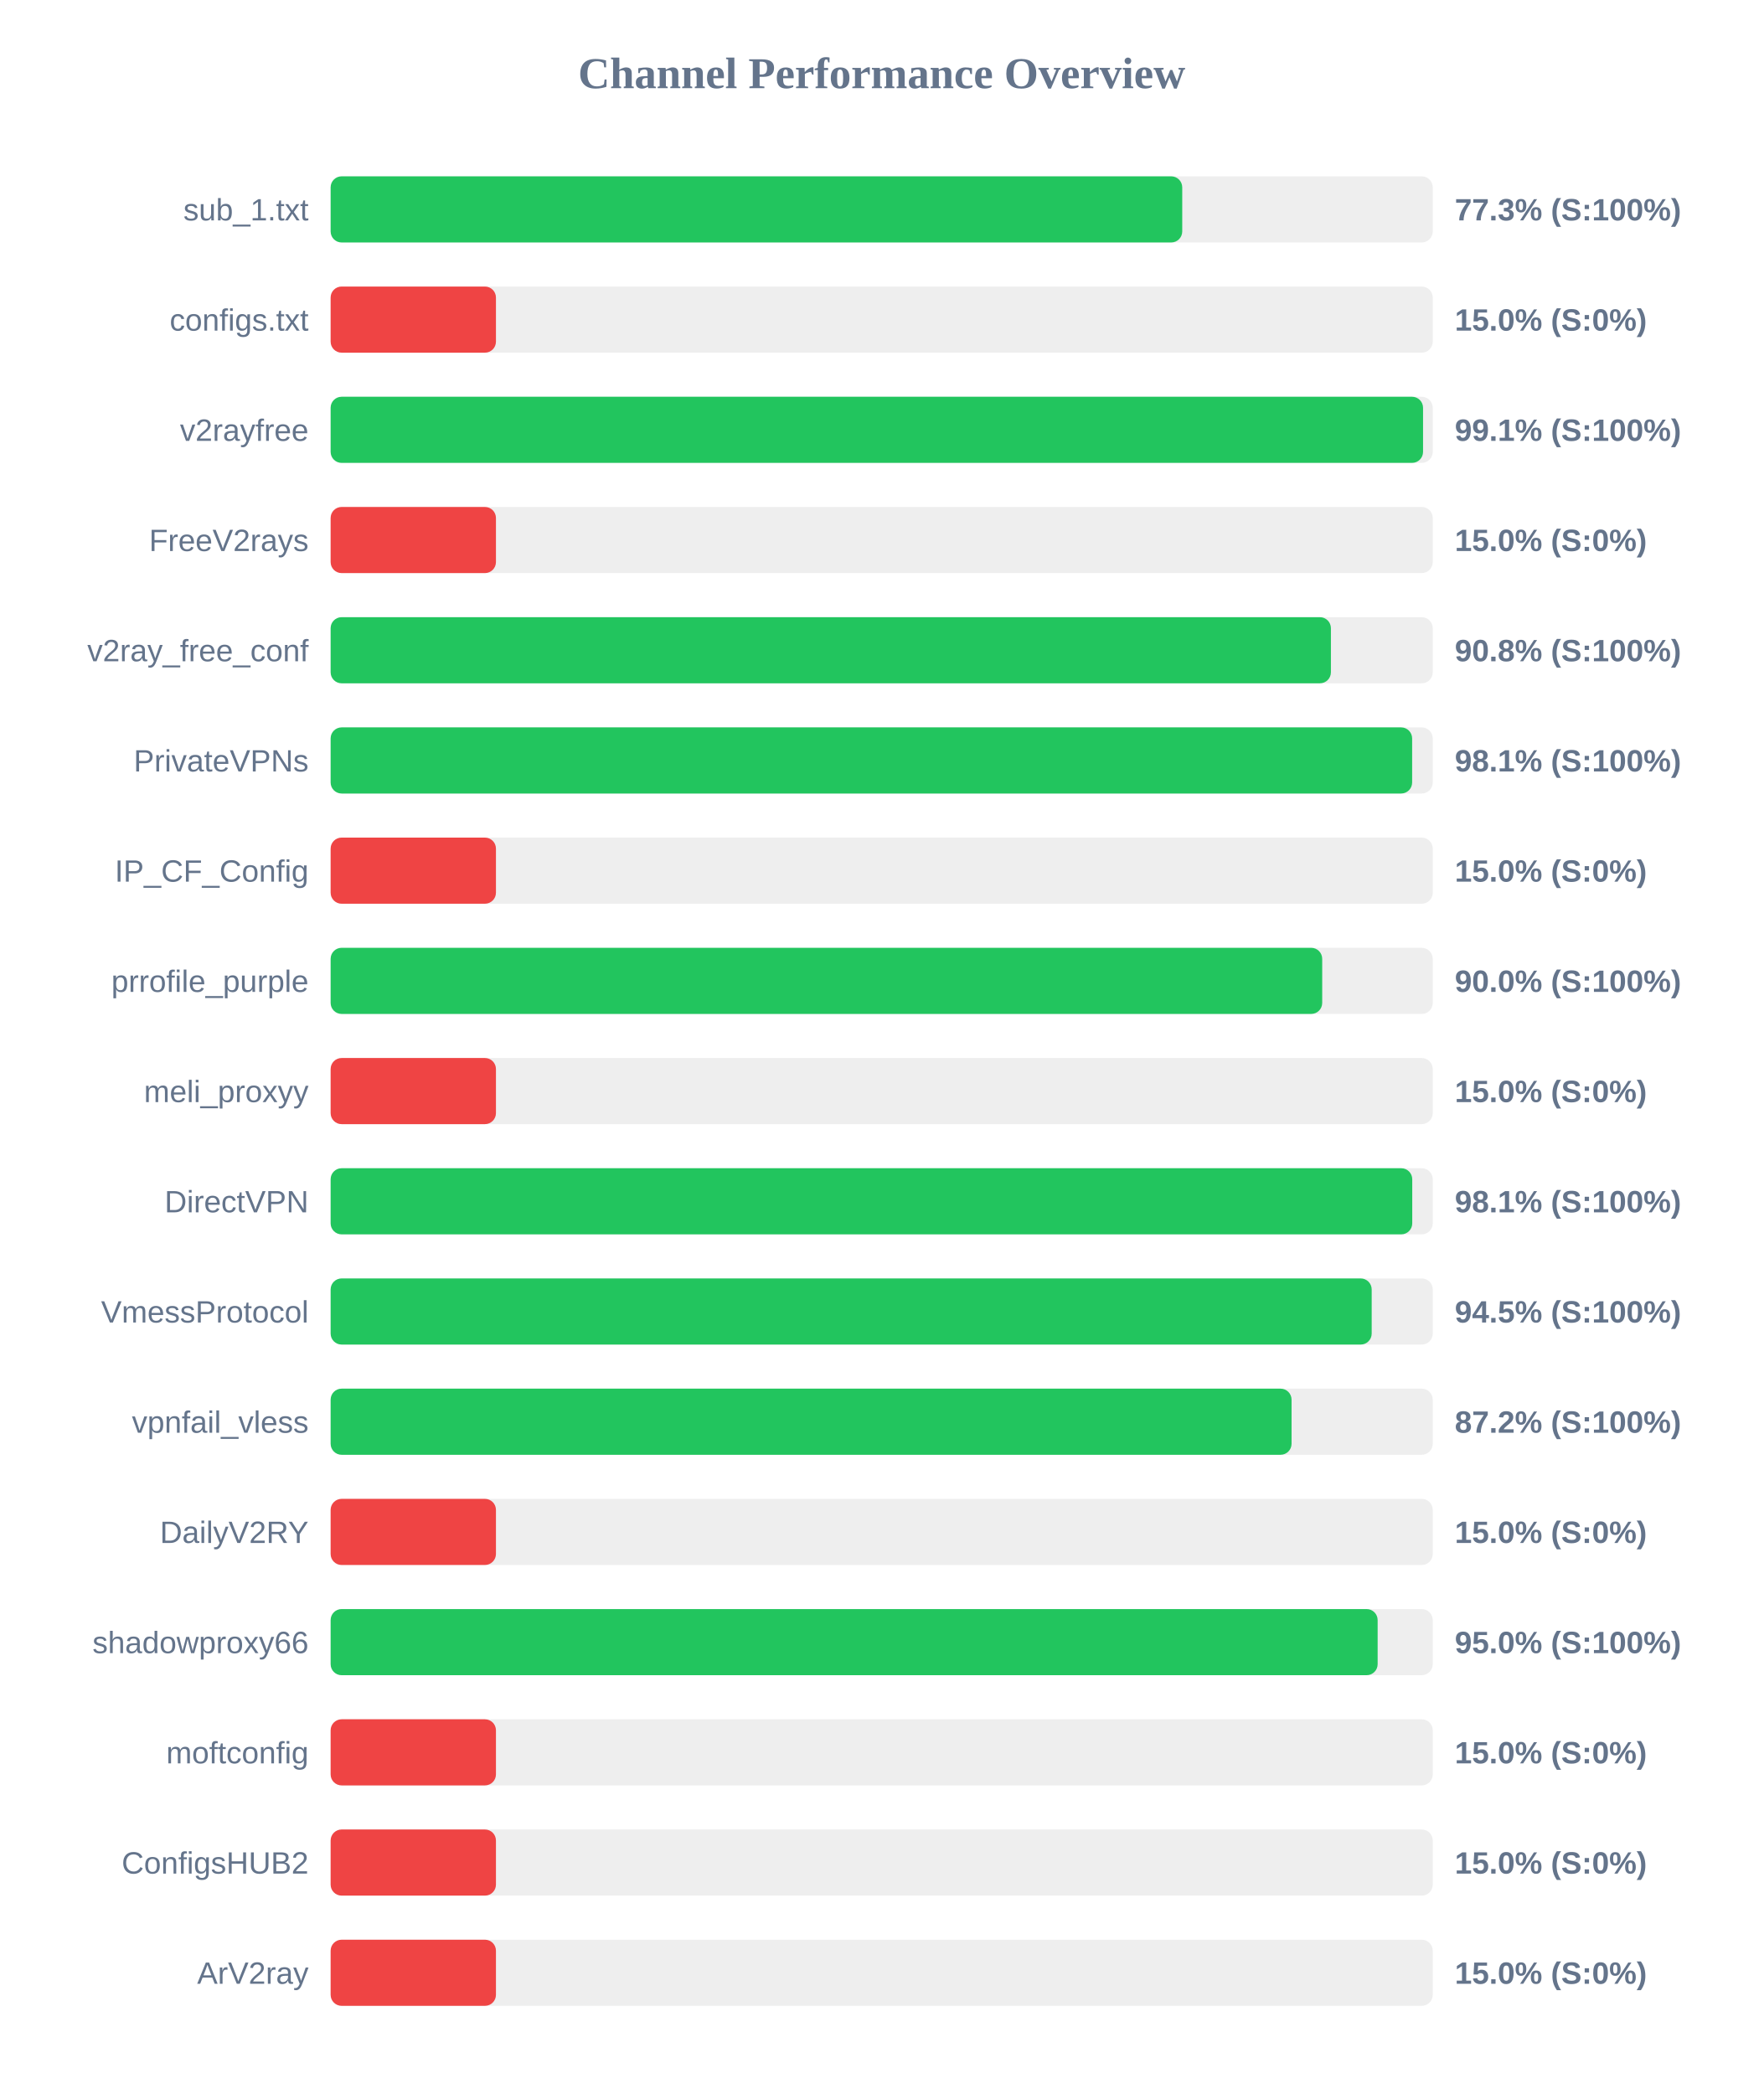
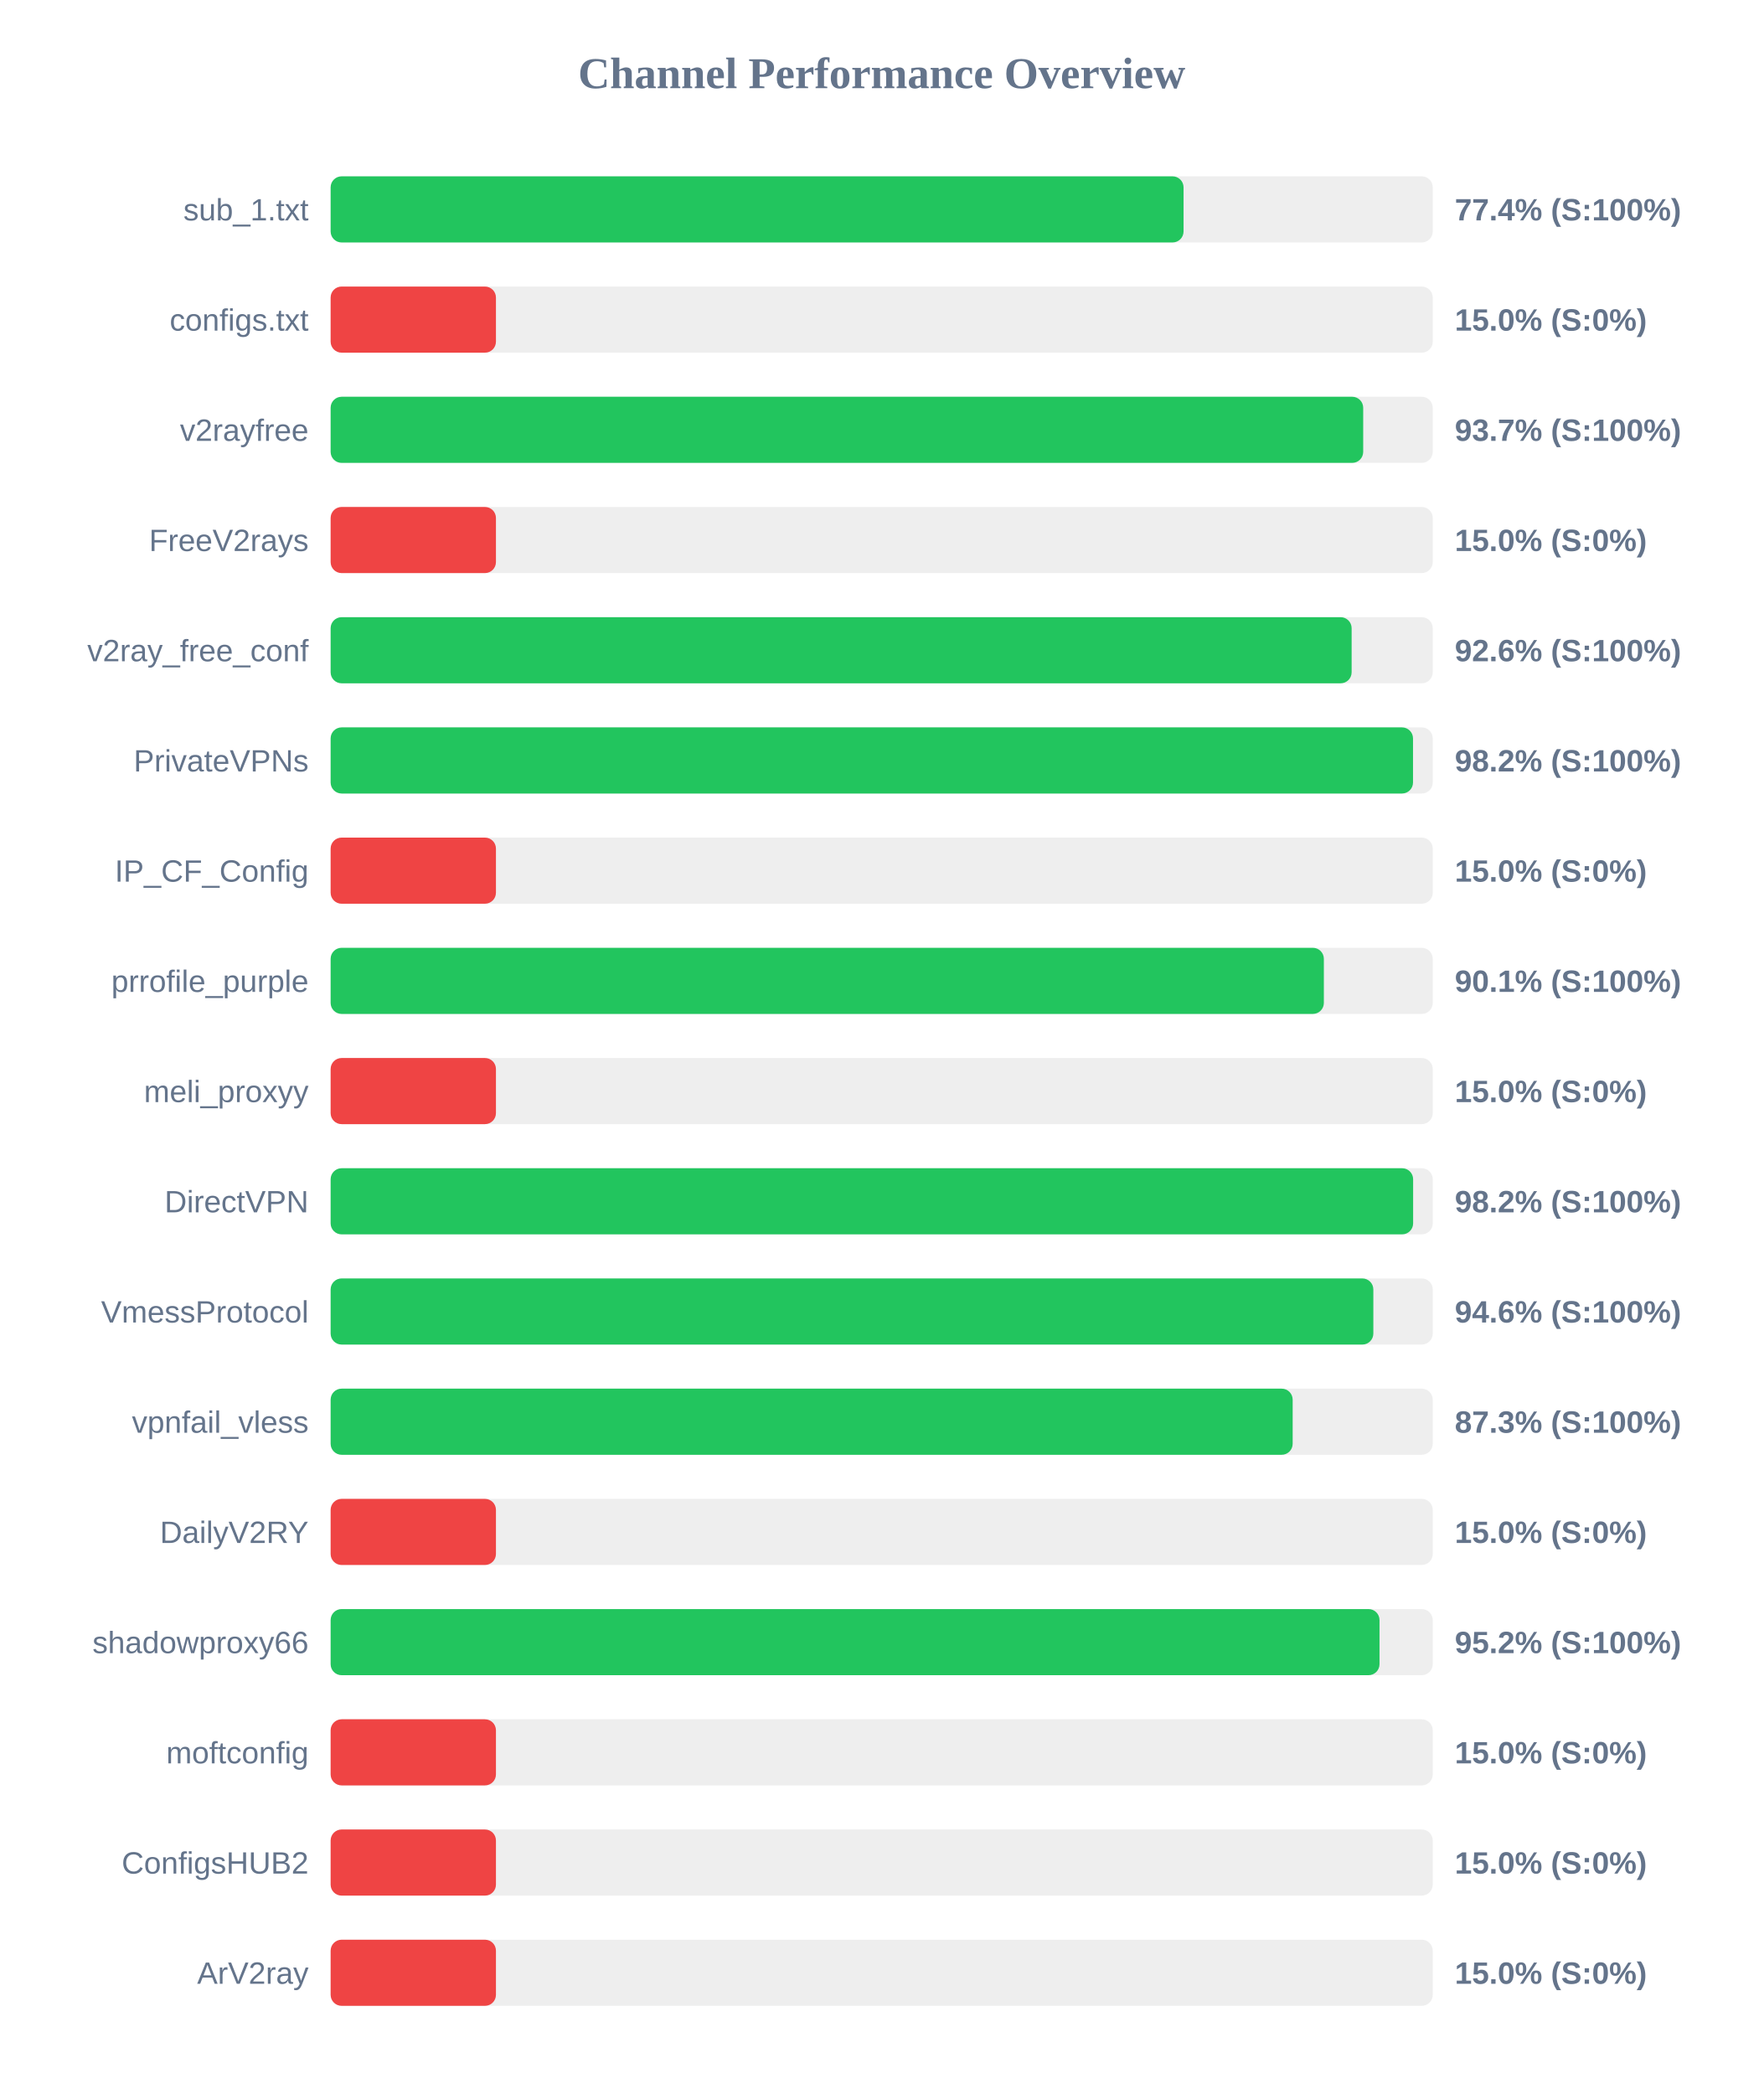
<svg xmlns="http://www.w3.org/2000/svg" width="800" height="950" version="1.1">
  <style>
        .row { font: 14px Arial; fill: #64748b; }
        .score { font: bold 14px Arial; fill: #64748b; }
    </style>
  <text x="400" y="40" text-anchor="middle" font-size="20px" font-weight="bold" fill="#64748b">Channel Performance Overview</text>
  <rect x="150" y="80" width="500" height="30" fill="#eee" rx="5" />
-   <rect x="150" y="80" width="386.35" height="30" fill="#22c55e" rx="5" />
+   <rect x="150" y="80" width="386.95" height="30" fill="#22c55e" rx="5" />
  <text x="140" y="100" text-anchor="end" class="row">sub_1.txt</text>
-   <text x="660" y="100" text-anchor="start" class="score">77.3% (S:100%)</text>
+   <text x="660" y="100" text-anchor="start" class="score">77.4% (S:100%)</text>
  <rect x="150" y="130" width="500" height="30" fill="#eee" rx="5" />
  <rect x="150" y="130" width="75.0" height="30" fill="#ef4444" rx="5" />
  <text x="140" y="150" text-anchor="end" class="row">configs.txt</text>
  <text x="660" y="150" text-anchor="start" class="score">15.0% (S:0%)</text>
  <rect x="150" y="180" width="500" height="30" fill="#eee" rx="5" />
-   <rect x="150" y="180" width="495.6" height="30" fill="#22c55e" rx="5" />
+   <rect x="150" y="180" width="468.45" height="30" fill="#22c55e" rx="5" />
  <text x="140" y="200" text-anchor="end" class="row">v2rayfree</text>
-   <text x="660" y="200" text-anchor="start" class="score">99.1% (S:100%)</text>
+   <text x="660" y="200" text-anchor="start" class="score">93.7% (S:100%)</text>
  <rect x="150" y="230" width="500" height="30" fill="#eee" rx="5" />
  <rect x="150" y="230" width="75.0" height="30" fill="#ef4444" rx="5" />
  <text x="140" y="250" text-anchor="end" class="row">FreeV2rays</text>
  <text x="660" y="250" text-anchor="start" class="score">15.0% (S:0%)</text>
  <rect x="150" y="280" width="500" height="30" fill="#eee" rx="5" />
-   <rect x="150" y="280" width="453.8" height="30" fill="#22c55e" rx="5" />
+   <rect x="150" y="280" width="463.2" height="30" fill="#22c55e" rx="5" />
  <text x="140" y="300" text-anchor="end" class="row">v2ray_free_conf</text>
-   <text x="660" y="300" text-anchor="start" class="score">90.8% (S:100%)</text>
+   <text x="660" y="300" text-anchor="start" class="score">92.6% (S:100%)</text>
  <rect x="150" y="330" width="500" height="30" fill="#eee" rx="5" />
-   <rect x="150" y="330" width="490.65" height="30" fill="#22c55e" rx="5" />
+   <rect x="150" y="330" width="491.05" height="30" fill="#22c55e" rx="5" />
  <text x="140" y="350" text-anchor="end" class="row">PrivateVPNs</text>
-   <text x="660" y="350" text-anchor="start" class="score">98.1% (S:100%)</text>
+   <text x="660" y="350" text-anchor="start" class="score">98.2% (S:100%)</text>
  <rect x="150" y="380" width="500" height="30" fill="#eee" rx="5" />
  <rect x="150" y="380" width="75.0" height="30" fill="#ef4444" rx="5" />
  <text x="140" y="400" text-anchor="end" class="row">IP_CF_Config</text>
  <text x="660" y="400" text-anchor="start" class="score">15.0% (S:0%)</text>
  <rect x="150" y="430" width="500" height="30" fill="#eee" rx="5" />
-   <rect x="150" y="430" width="449.85" height="30" fill="#22c55e" rx="5" />
+   <rect x="150" y="430" width="450.6" height="30" fill="#22c55e" rx="5" />
  <text x="140" y="450" text-anchor="end" class="row">prrofile_purple</text>
-   <text x="660" y="450" text-anchor="start" class="score">90.0% (S:100%)</text>
+   <text x="660" y="450" text-anchor="start" class="score">90.1% (S:100%)</text>
  <rect x="150" y="480" width="500" height="30" fill="#eee" rx="5" />
  <rect x="150" y="480" width="75.0" height="30" fill="#ef4444" rx="5" />
  <text x="140" y="500" text-anchor="end" class="row">meli_proxyy</text>
  <text x="660" y="500" text-anchor="start" class="score">15.0% (S:0%)</text>
  <rect x="150" y="530" width="500" height="30" fill="#eee" rx="5" />
-   <rect x="150" y="530" width="490.7" height="30" fill="#22c55e" rx="5" />
+   <rect x="150" y="530" width="491.1" height="30" fill="#22c55e" rx="5" />
  <text x="140" y="550" text-anchor="end" class="row">DirectVPN</text>
-   <text x="660" y="550" text-anchor="start" class="score">98.1% (S:100%)</text>
+   <text x="660" y="550" text-anchor="start" class="score">98.2% (S:100%)</text>
  <rect x="150" y="580" width="500" height="30" fill="#eee" rx="5" />
-   <rect x="150" y="580" width="472.3" height="30" fill="#22c55e" rx="5" />
+   <rect x="150" y="580" width="473.05" height="30" fill="#22c55e" rx="5" />
  <text x="140" y="600" text-anchor="end" class="row">VmessProtocol</text>
-   <text x="660" y="600" text-anchor="start" class="score">94.5% (S:100%)</text>
+   <text x="660" y="600" text-anchor="start" class="score">94.6% (S:100%)</text>
  <rect x="150" y="630" width="500" height="30" fill="#eee" rx="5" />
-   <rect x="150" y="630" width="435.95" height="30" fill="#22c55e" rx="5" />
+   <rect x="150" y="630" width="436.45" height="30" fill="#22c55e" rx="5" />
  <text x="140" y="650" text-anchor="end" class="row">vpnfail_vless</text>
-   <text x="660" y="650" text-anchor="start" class="score">87.2% (S:100%)</text>
+   <text x="660" y="650" text-anchor="start" class="score">87.3% (S:100%)</text>
  <rect x="150" y="680" width="500" height="30" fill="#eee" rx="5" />
  <rect x="150" y="680" width="75.0" height="30" fill="#ef4444" rx="5" />
  <text x="140" y="700" text-anchor="end" class="row">DailyV2RY</text>
  <text x="660" y="700" text-anchor="start" class="score">15.0% (S:0%)</text>
  <rect x="150" y="730" width="500" height="30" fill="#eee" rx="5" />
-   <rect x="150" y="730" width="475.0" height="30" fill="#22c55e" rx="5" />
+   <rect x="150" y="730" width="475.85" height="30" fill="#22c55e" rx="5" />
  <text x="140" y="750" text-anchor="end" class="row">shadowproxy66</text>
-   <text x="660" y="750" text-anchor="start" class="score">95.0% (S:100%)</text>
+   <text x="660" y="750" text-anchor="start" class="score">95.2% (S:100%)</text>
  <rect x="150" y="780" width="500" height="30" fill="#eee" rx="5" />
  <rect x="150" y="780" width="75.0" height="30" fill="#ef4444" rx="5" />
  <text x="140" y="800" text-anchor="end" class="row">moftconfig</text>
  <text x="660" y="800" text-anchor="start" class="score">15.0% (S:0%)</text>
  <rect x="150" y="830" width="500" height="30" fill="#eee" rx="5" />
  <rect x="150" y="830" width="75.0" height="30" fill="#ef4444" rx="5" />
  <text x="140" y="850" text-anchor="end" class="row">ConfigsHUB2</text>
  <text x="660" y="850" text-anchor="start" class="score">15.0% (S:0%)</text>
  <rect x="150" y="880" width="500" height="30" fill="#eee" rx="5" />
  <rect x="150" y="880" width="75.0" height="30" fill="#ef4444" rx="5" />
  <text x="140" y="900" text-anchor="end" class="row">ArV2ray</text>
  <text x="660" y="900" text-anchor="start" class="score">15.0% (S:0%)</text>
</svg>
